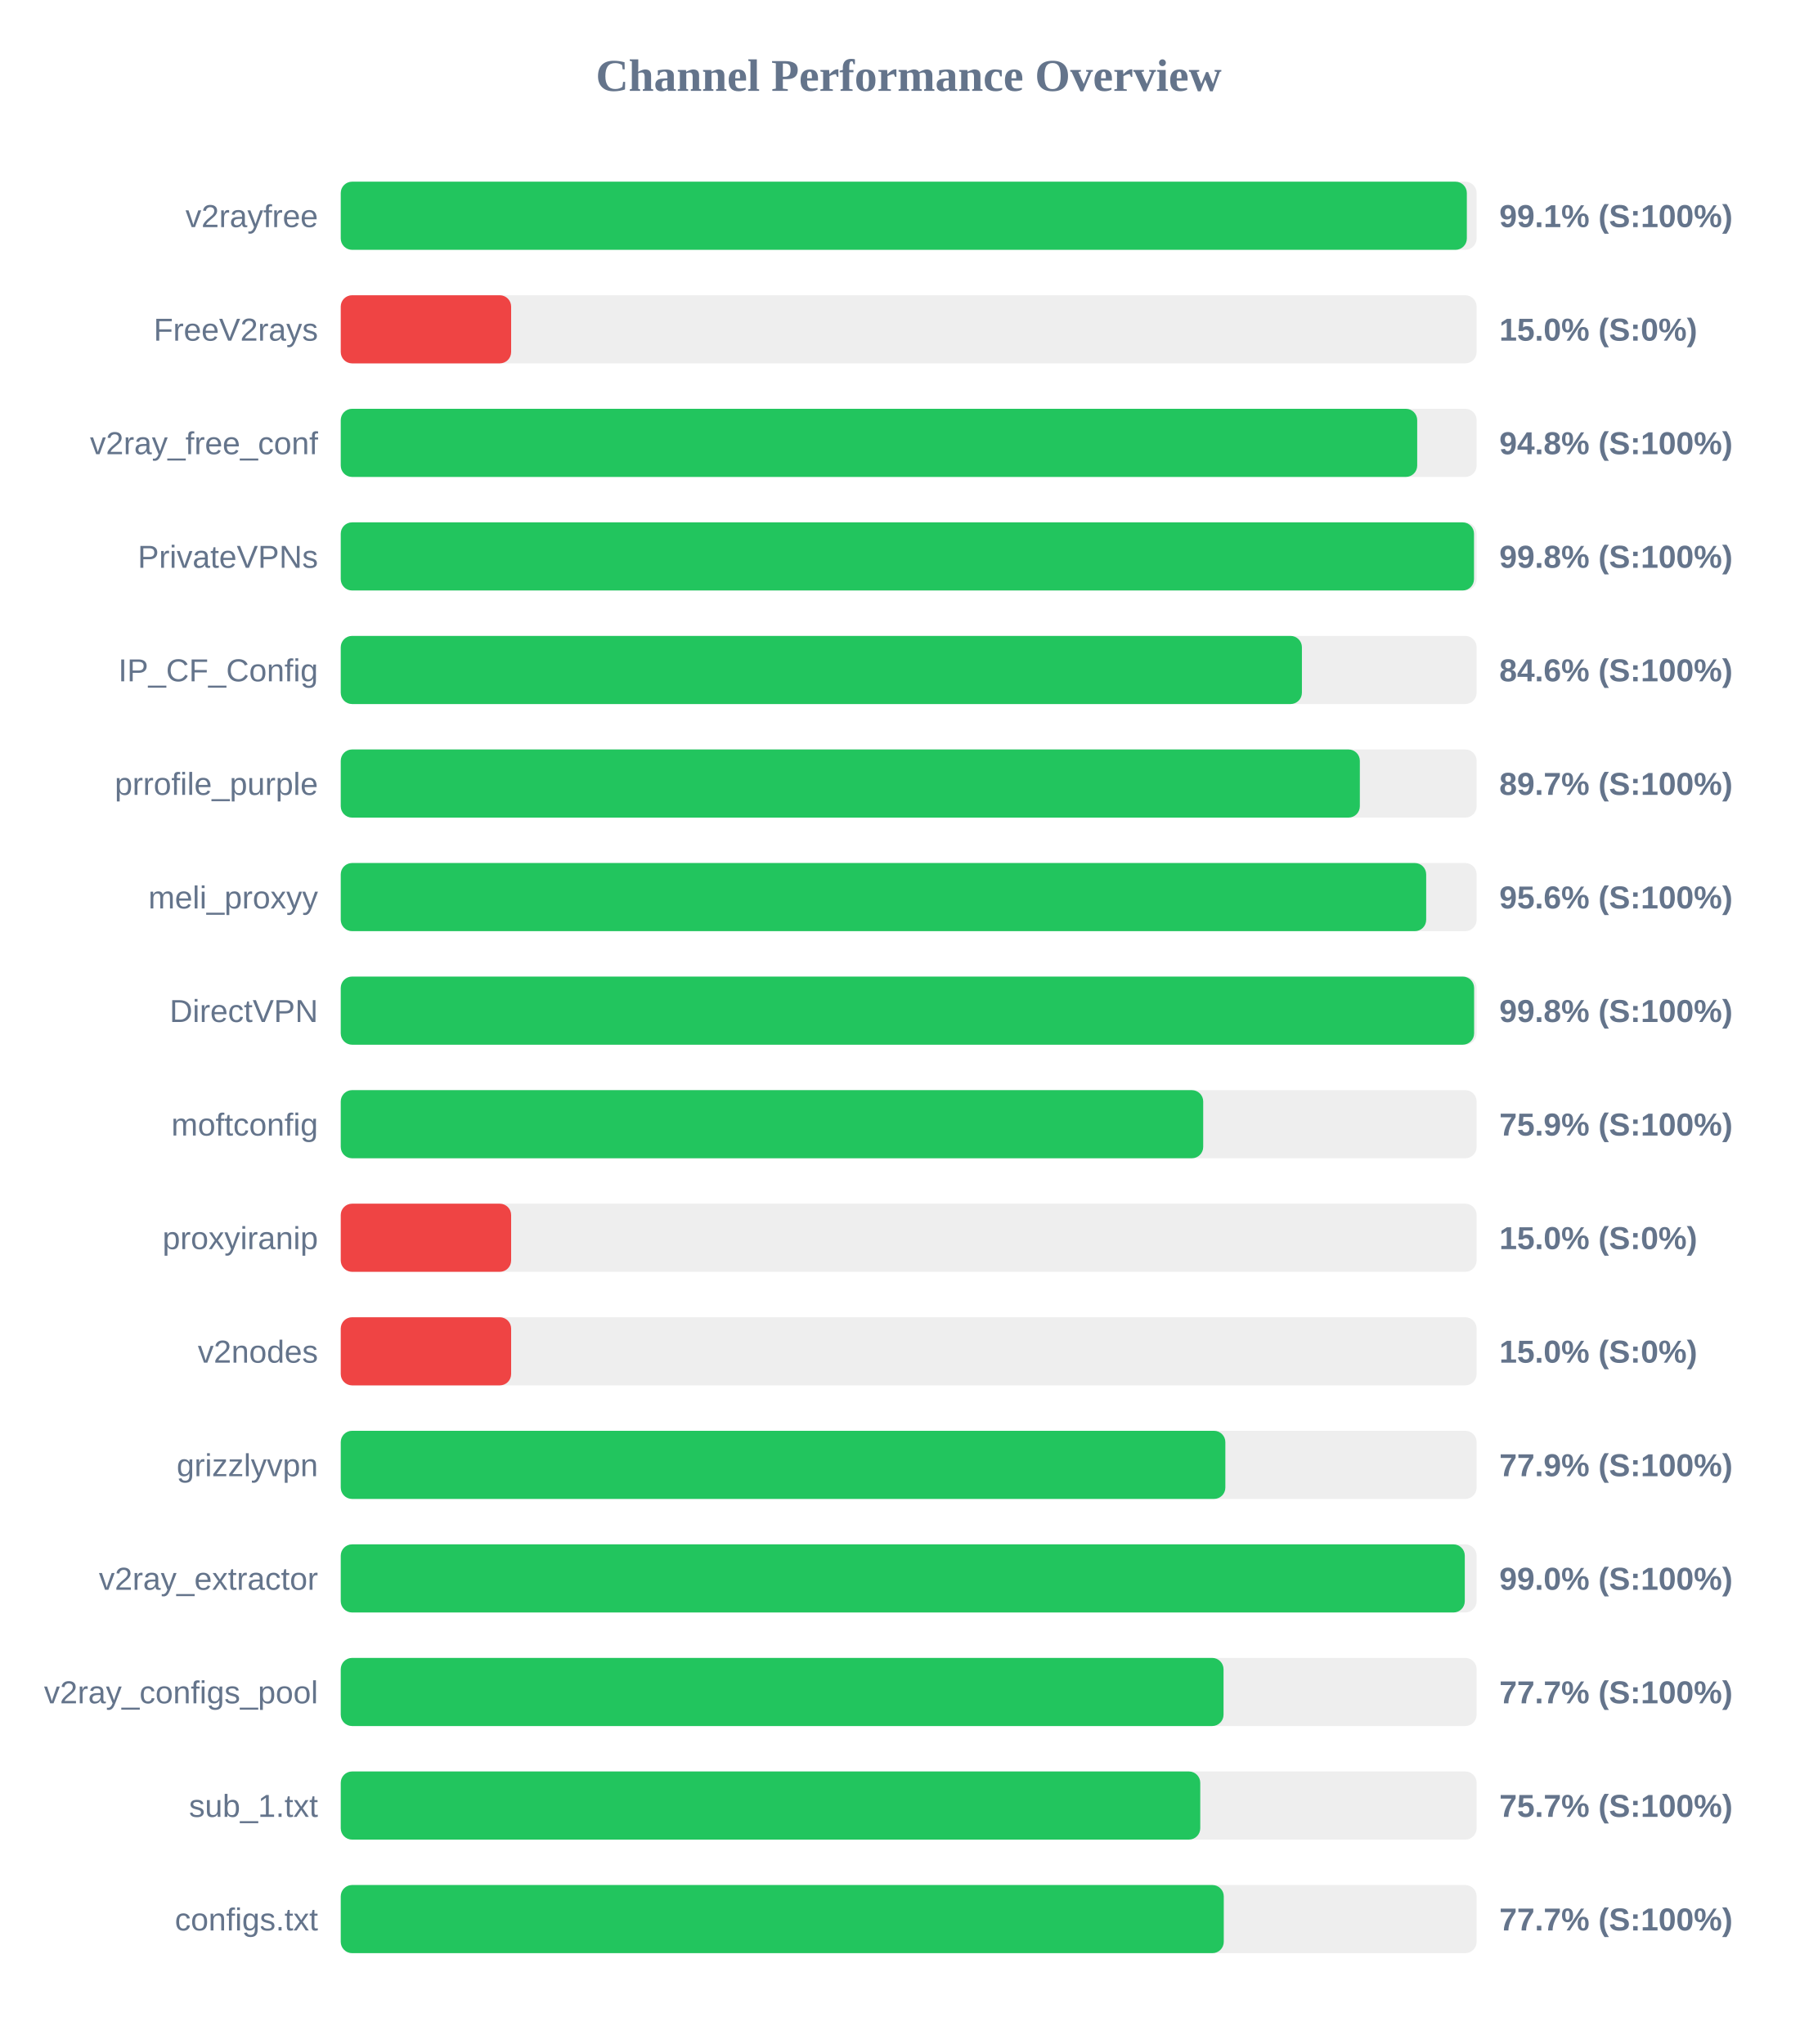
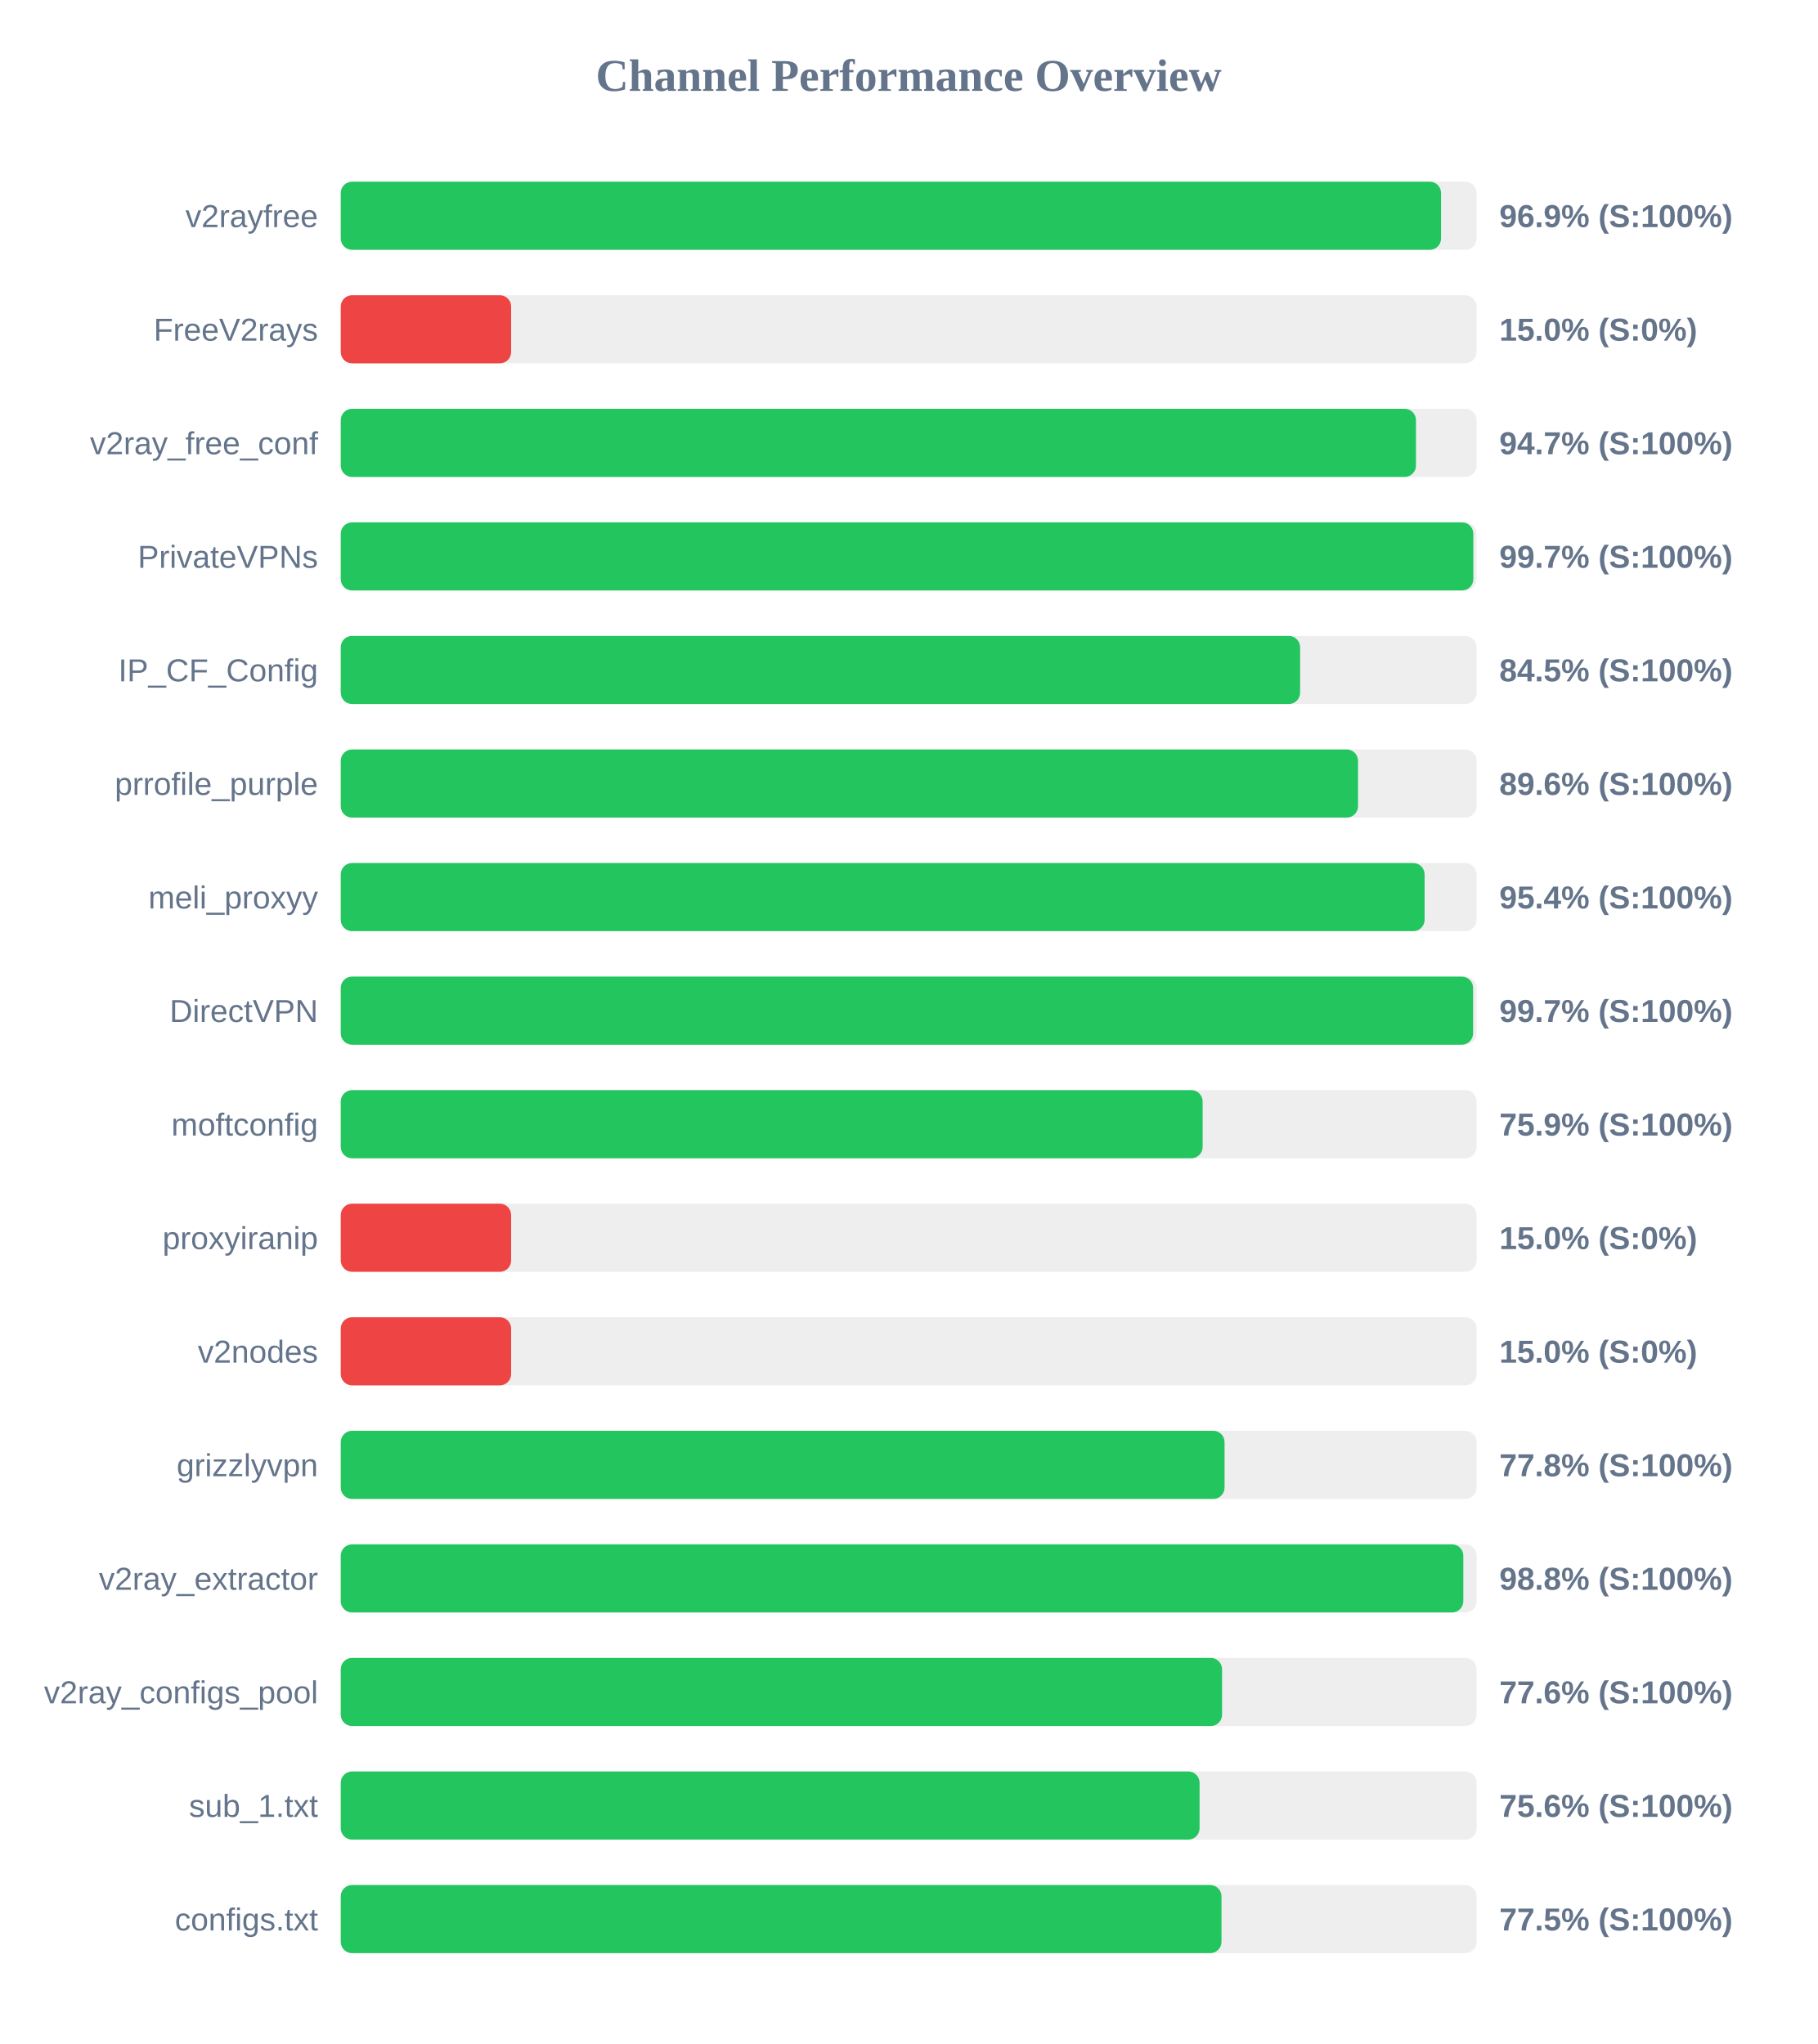
<svg xmlns="http://www.w3.org/2000/svg" width="800" height="900" version="1.1">
  <style>
        .row { font: 14px Arial; fill: #64748b; }
        .score { font: bold 14px Arial; fill: #64748b; }
    </style>
  <text x="400" y="40" text-anchor="middle" font-size="20px" font-weight="bold" fill="#64748b">Channel Performance Overview</text>
  <rect x="150" y="80" width="500" height="30" fill="#eee" rx="5" />
-   <rect x="150" y="80" width="495.7" height="30" fill="#22c55e" rx="5" />
+   <rect x="150" y="80" width="484.35" height="30" fill="#22c55e" rx="5" />
  <text x="140" y="100" text-anchor="end" class="row">v2rayfree</text>
-   <text x="660" y="100" text-anchor="start" class="score">99.1% (S:100%)</text>
+   <text x="660" y="100" text-anchor="start" class="score">96.9% (S:100%)</text>
  <rect x="150" y="130" width="500" height="30" fill="#eee" rx="5" />
  <rect x="150" y="130" width="75.0" height="30" fill="#ef4444" rx="5" />
  <text x="140" y="150" text-anchor="end" class="row">FreeV2rays</text>
  <text x="660" y="150" text-anchor="start" class="score">15.0% (S:0%)</text>
  <rect x="150" y="180" width="500" height="30" fill="#eee" rx="5" />
-   <rect x="150" y="180" width="473.85" height="30" fill="#22c55e" rx="5" />
+   <rect x="150" y="180" width="473.3" height="30" fill="#22c55e" rx="5" />
  <text x="140" y="200" text-anchor="end" class="row">v2ray_free_conf</text>
-   <text x="660" y="200" text-anchor="start" class="score">94.8% (S:100%)</text>
+   <text x="660" y="200" text-anchor="start" class="score">94.7% (S:100%)</text>
  <rect x="150" y="230" width="500" height="30" fill="#eee" rx="5" />
-   <rect x="150" y="230" width="498.85" height="30" fill="#22c55e" rx="5" />
+   <rect x="150" y="230" width="498.55" height="30" fill="#22c55e" rx="5" />
  <text x="140" y="250" text-anchor="end" class="row">PrivateVPNs</text>
-   <text x="660" y="250" text-anchor="start" class="score">99.8% (S:100%)</text>
+   <text x="660" y="250" text-anchor="start" class="score">99.7% (S:100%)</text>
  <rect x="150" y="280" width="500" height="30" fill="#eee" rx="5" />
-   <rect x="150" y="280" width="423.1" height="30" fill="#22c55e" rx="5" />
+   <rect x="150" y="280" width="422.3" height="30" fill="#22c55e" rx="5" />
  <text x="140" y="300" text-anchor="end" class="row">IP_CF_Config</text>
-   <text x="660" y="300" text-anchor="start" class="score">84.6% (S:100%)</text>
+   <text x="660" y="300" text-anchor="start" class="score">84.5% (S:100%)</text>
  <rect x="150" y="330" width="500" height="30" fill="#eee" rx="5" />
-   <rect x="150" y="330" width="448.6" height="30" fill="#22c55e" rx="5" />
+   <rect x="150" y="330" width="447.8" height="30" fill="#22c55e" rx="5" />
  <text x="140" y="350" text-anchor="end" class="row">prrofile_purple</text>
-   <text x="660" y="350" text-anchor="start" class="score">89.7% (S:100%)</text>
+   <text x="660" y="350" text-anchor="start" class="score">89.6% (S:100%)</text>
  <rect x="150" y="380" width="500" height="30" fill="#eee" rx="5" />
-   <rect x="150" y="380" width="477.8" height="30" fill="#22c55e" rx="5" />
+   <rect x="150" y="380" width="477.1" height="30" fill="#22c55e" rx="5" />
  <text x="140" y="400" text-anchor="end" class="row">meli_proxyy</text>
-   <text x="660" y="400" text-anchor="start" class="score">95.6% (S:100%)</text>
+   <text x="660" y="400" text-anchor="start" class="score">95.4% (S:100%)</text>
  <rect x="150" y="430" width="500" height="30" fill="#eee" rx="5" />
-   <rect x="150" y="430" width="498.9" height="30" fill="#22c55e" rx="5" />
+   <rect x="150" y="430" width="498.45" height="30" fill="#22c55e" rx="5" />
  <text x="140" y="450" text-anchor="end" class="row">DirectVPN</text>
-   <text x="660" y="450" text-anchor="start" class="score">99.8% (S:100%)</text>
+   <text x="660" y="450" text-anchor="start" class="score">99.7% (S:100%)</text>
  <rect x="150" y="480" width="500" height="30" fill="#eee" rx="5" />
-   <rect x="150" y="480" width="379.65" height="30" fill="#22c55e" rx="5" />
+   <rect x="150" y="480" width="379.4" height="30" fill="#22c55e" rx="5" />
  <text x="140" y="500" text-anchor="end" class="row">moftconfig</text>
  <text x="660" y="500" text-anchor="start" class="score">75.9% (S:100%)</text>
  <rect x="150" y="530" width="500" height="30" fill="#eee" rx="5" />
  <rect x="150" y="530" width="75.0" height="30" fill="#ef4444" rx="5" />
  <text x="140" y="550" text-anchor="end" class="row">proxyiranip</text>
  <text x="660" y="550" text-anchor="start" class="score">15.0% (S:0%)</text>
  <rect x="150" y="580" width="500" height="30" fill="#eee" rx="5" />
  <rect x="150" y="580" width="75.0" height="30" fill="#ef4444" rx="5" />
  <text x="140" y="600" text-anchor="end" class="row">v2nodes</text>
  <text x="660" y="600" text-anchor="start" class="score">15.0% (S:0%)</text>
  <rect x="150" y="630" width="500" height="30" fill="#eee" rx="5" />
-   <rect x="150" y="630" width="389.4" height="30" fill="#22c55e" rx="5" />
+   <rect x="150" y="630" width="389.05" height="30" fill="#22c55e" rx="5" />
  <text x="140" y="650" text-anchor="end" class="row">grizzlyvpn</text>
-   <text x="660" y="650" text-anchor="start" class="score">77.9% (S:100%)</text>
+   <text x="660" y="650" text-anchor="start" class="score">77.8% (S:100%)</text>
  <rect x="150" y="680" width="500" height="30" fill="#eee" rx="5" />
-   <rect x="150" y="680" width="494.8" height="30" fill="#22c55e" rx="5" />
+   <rect x="150" y="680" width="494.15" height="30" fill="#22c55e" rx="5" />
  <text x="140" y="700" text-anchor="end" class="row">v2ray_extractor</text>
-   <text x="660" y="700" text-anchor="start" class="score">99.0% (S:100%)</text>
+   <text x="660" y="700" text-anchor="start" class="score">98.8% (S:100%)</text>
  <rect x="150" y="730" width="500" height="30" fill="#eee" rx="5" />
-   <rect x="150" y="730" width="388.6" height="30" fill="#22c55e" rx="5" />
+   <rect x="150" y="730" width="387.95" height="30" fill="#22c55e" rx="5" />
  <text x="140" y="750" text-anchor="end" class="row">v2ray_configs_pool</text>
-   <text x="660" y="750" text-anchor="start" class="score">77.7% (S:100%)</text>
+   <text x="660" y="750" text-anchor="start" class="score">77.6% (S:100%)</text>
  <rect x="150" y="780" width="500" height="30" fill="#eee" rx="5" />
-   <rect x="150" y="780" width="378.35" height="30" fill="#22c55e" rx="5" />
+   <rect x="150" y="780" width="378.05" height="30" fill="#22c55e" rx="5" />
  <text x="140" y="800" text-anchor="end" class="row">sub_1.txt</text>
-   <text x="660" y="800" text-anchor="start" class="score">75.7% (S:100%)</text>
+   <text x="660" y="800" text-anchor="start" class="score">75.6% (S:100%)</text>
  <rect x="150" y="830" width="500" height="30" fill="#eee" rx="5" />
-   <rect x="150" y="830" width="388.7" height="30" fill="#22c55e" rx="5" />
+   <rect x="150" y="830" width="387.7" height="30" fill="#22c55e" rx="5" />
  <text x="140" y="850" text-anchor="end" class="row">configs.txt</text>
-   <text x="660" y="850" text-anchor="start" class="score">77.7% (S:100%)</text>
+   <text x="660" y="850" text-anchor="start" class="score">77.5% (S:100%)</text>
</svg>
